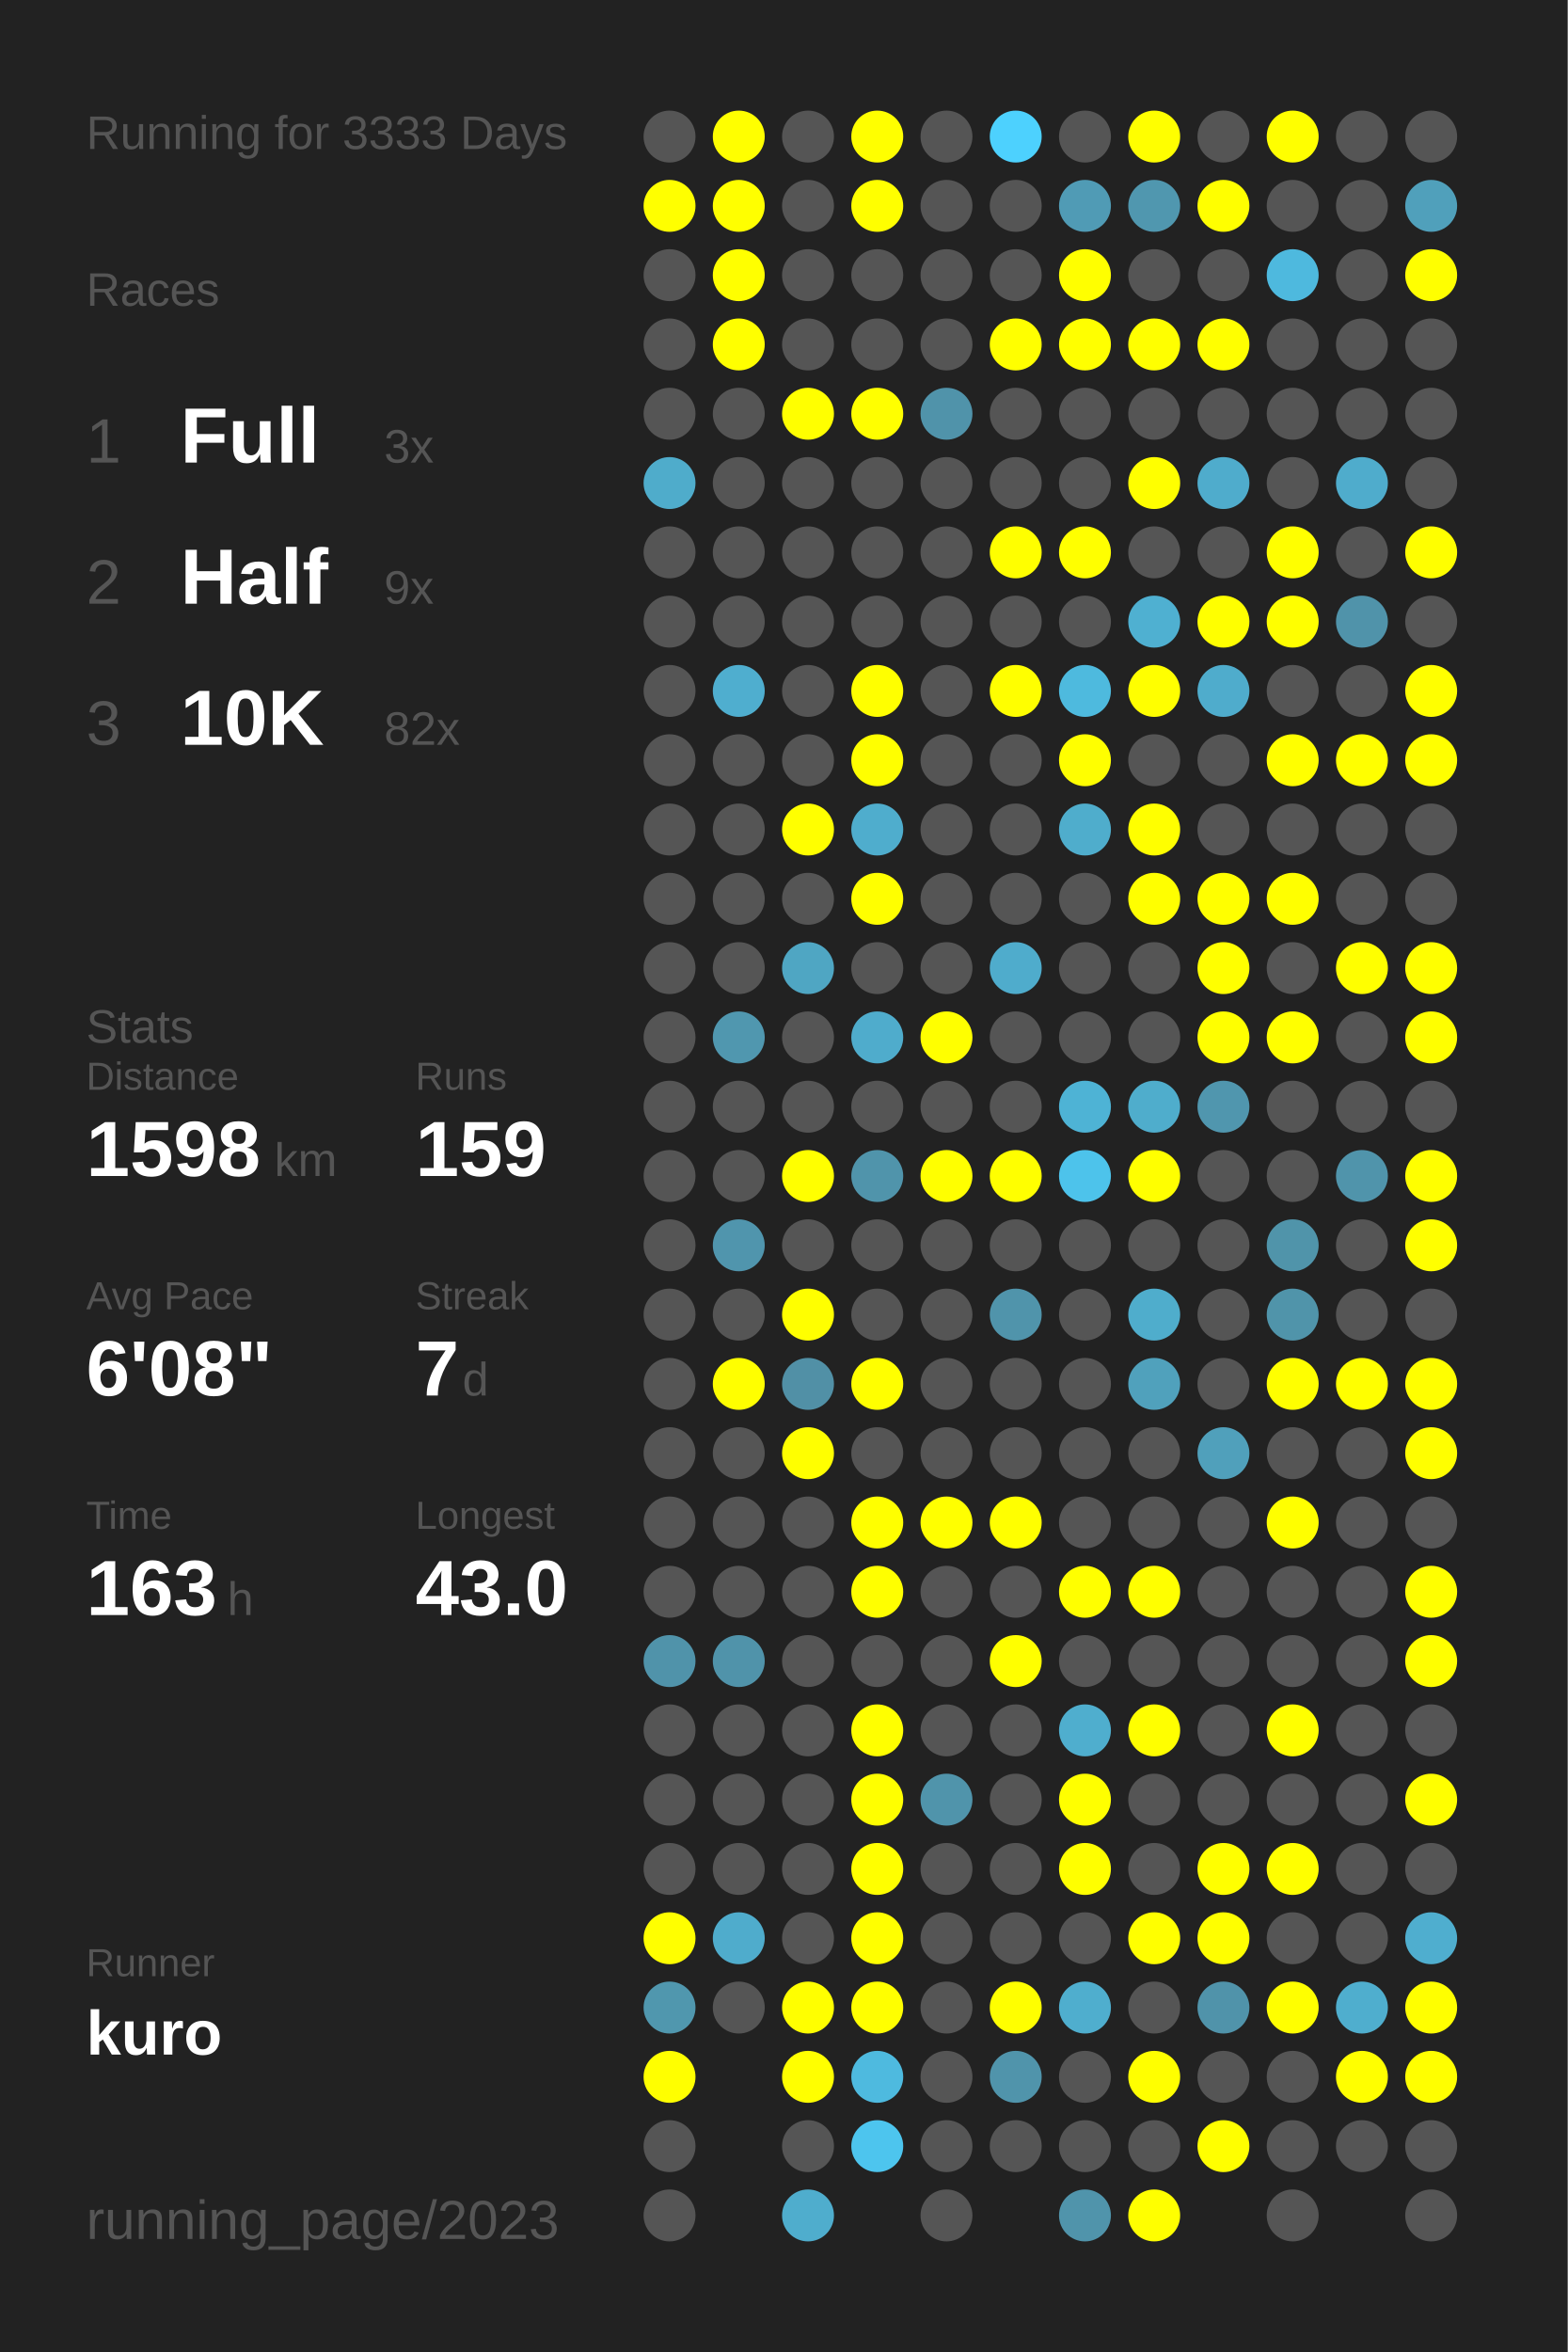
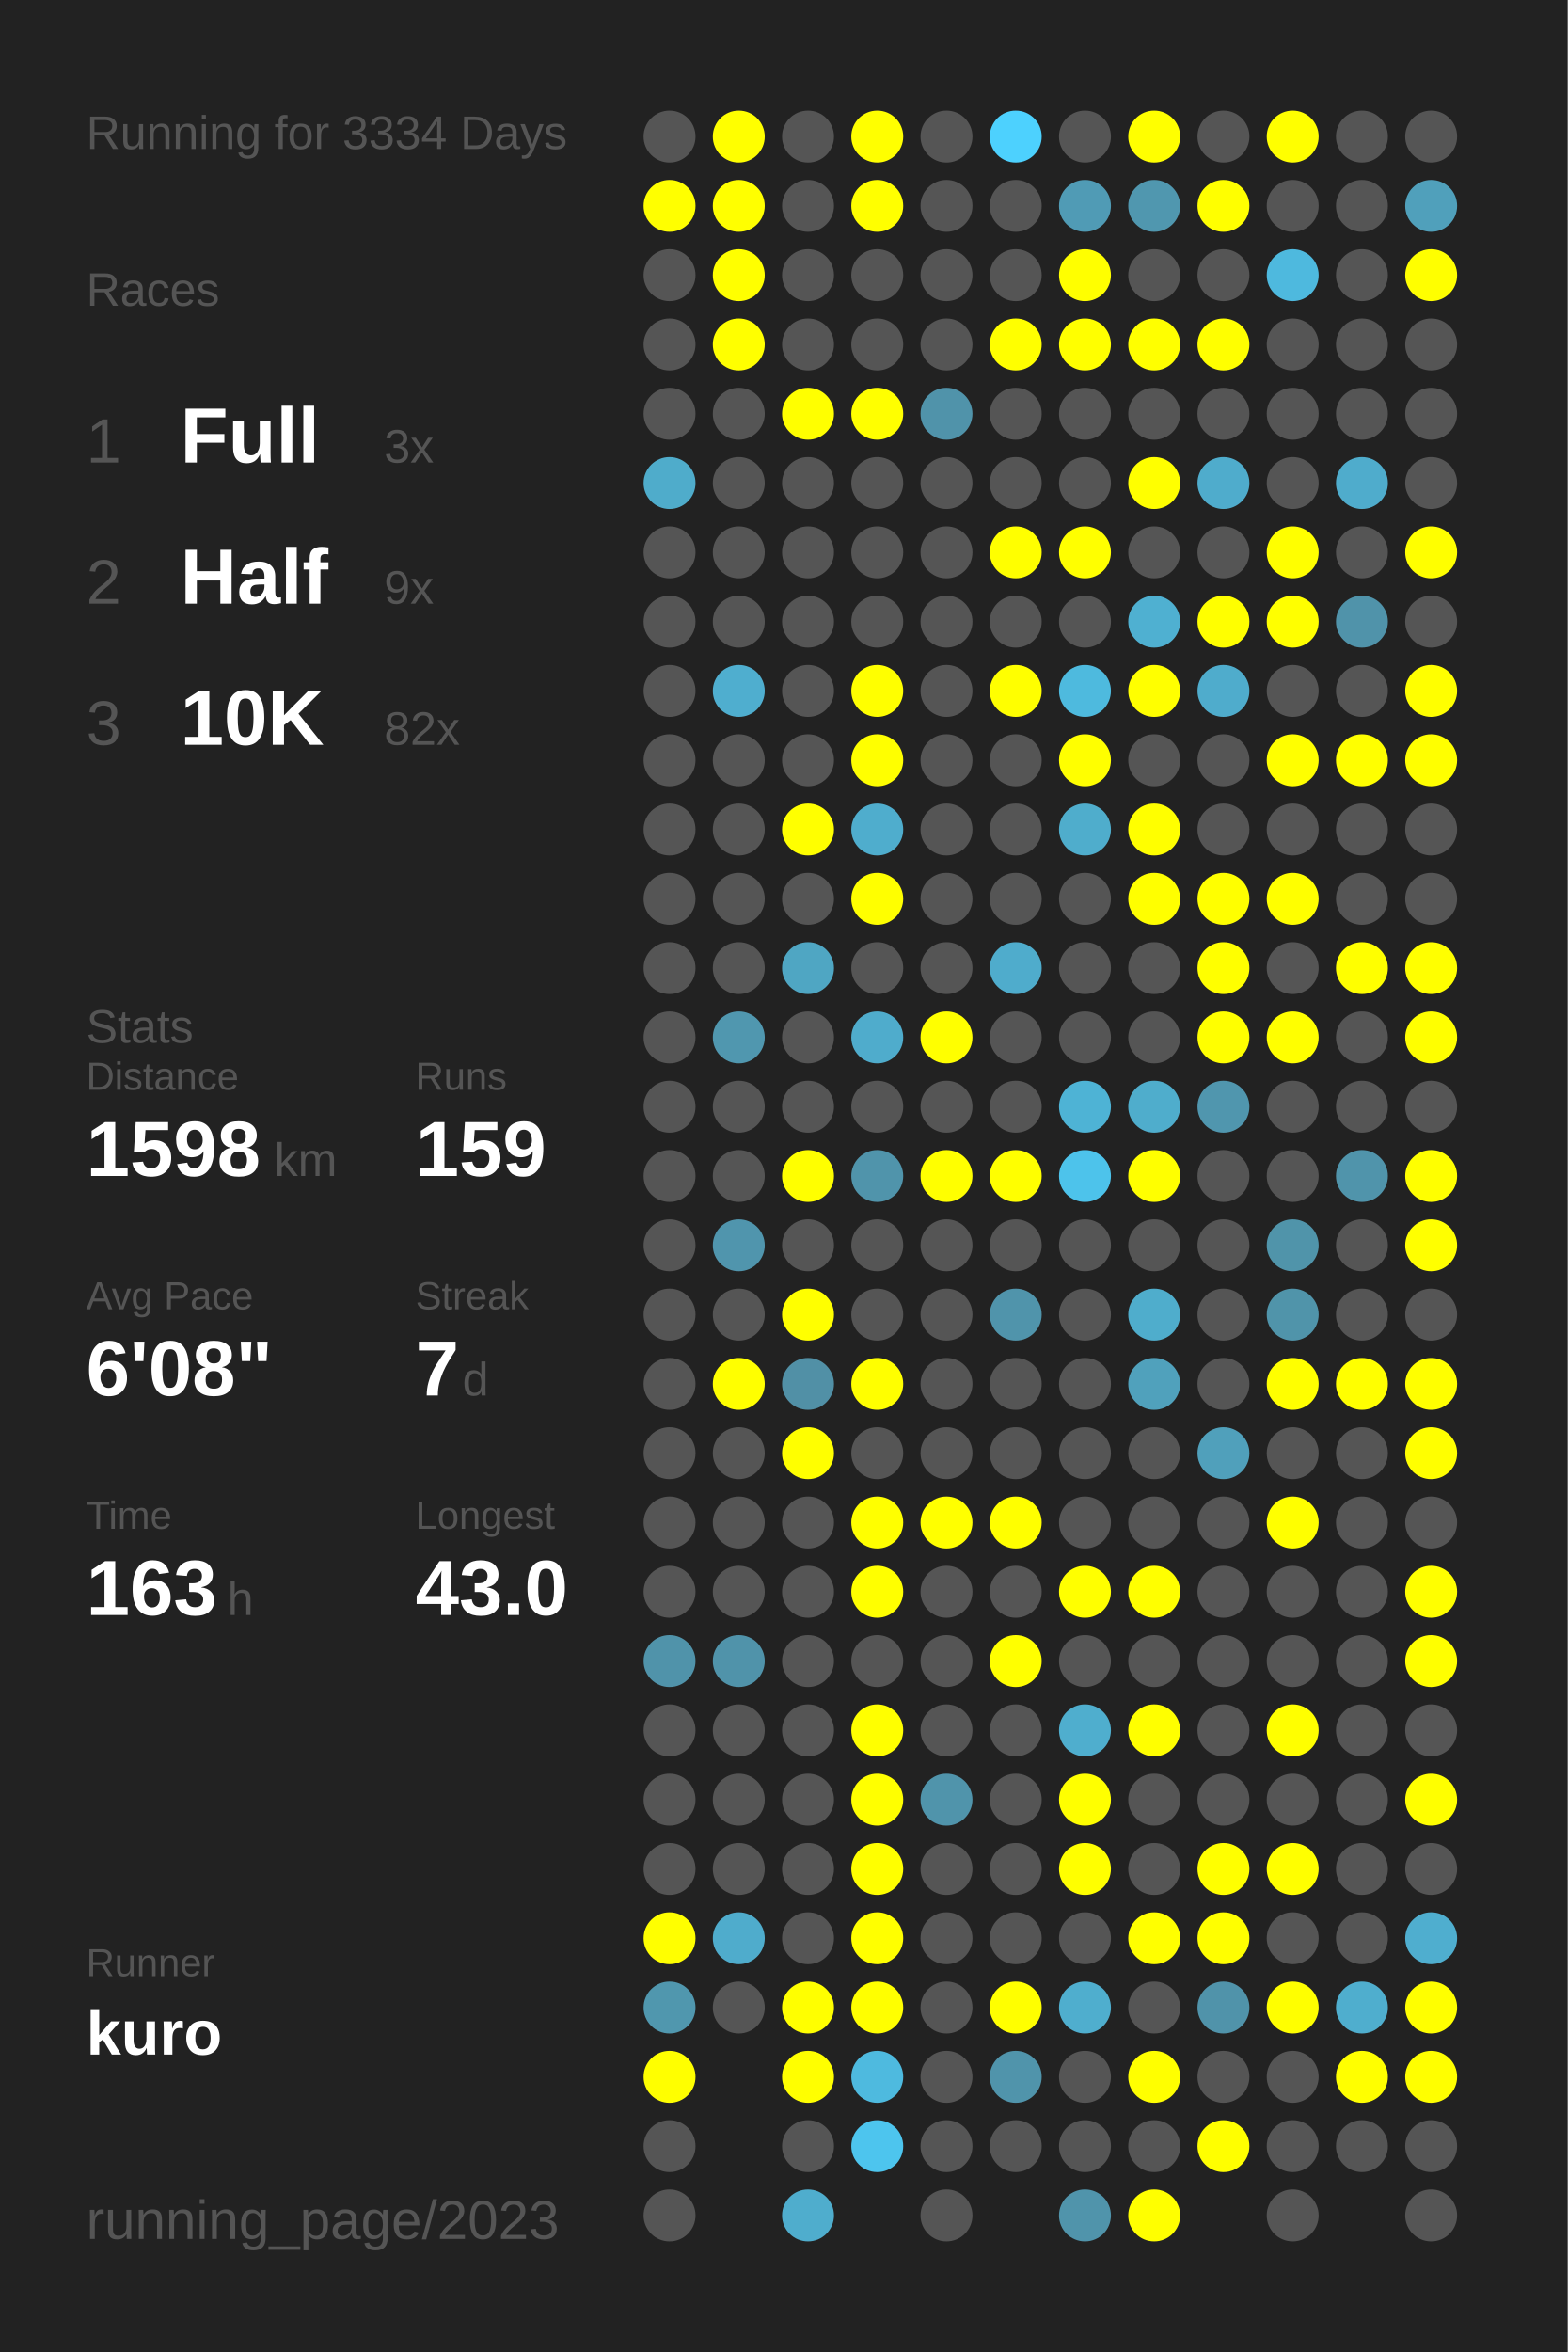
<svg xmlns="http://www.w3.org/2000/svg" baseProfile="full" height="300mm" version="1.1" viewBox="0,0,200,300" width="200mm">
  <defs />
  <rect fill="#222222" height="300" width="200" x="0" y="0" />
-   <text fill="#555555" style="font-size:6px; font-family:Arial;" x="11" y="19">Running for 3333 Days</text>
+   <text fill="#555555" style="font-size:6px; font-family:Arial;" x="11" y="19">Running for 3334 Days</text>
  <text fill="#555555" style="font-size:6px; font-family:Arial;" x="11" y="39">Races</text>
  <text fill="#555555" style="font-size:8px; font-family:Arial;" x="11" y="59">1</text>
  <text fill="#FFFFFF" style="font-size:10px; font-family:Arial; font-weight:bold;" x="23" y="59">Full</text>
  <text fill="#555555" style="font-size:6px; font-family:Arial;" x="49" y="59">3x</text>
  <text fill="#555555" style="font-size:8px; font-family:Arial;" x="11" y="77">2</text>
  <text fill="#FFFFFF" style="font-size:10px; font-family:Arial; font-weight:bold;" x="23" y="77">Half</text>
  <text fill="#555555" style="font-size:6px; font-family:Arial;" x="49" y="77">9x</text>
  <text fill="#555555" style="font-size:8px; font-family:Arial;" x="11" y="95">3</text>
  <text fill="#FFFFFF" style="font-size:10px; font-family:Arial; font-weight:bold;" x="23" y="95">10K</text>
  <text fill="#555555" style="font-size:6px; font-family:Arial;" x="49" y="95">82x</text>
  <text fill="#555555" style="font-size:6px; font-family:Arial;" x="11" y="133">Stats</text>
  <text fill="#555555" style="font-size:5px; font-family:Arial;" x="11" y="139">Distance</text>
  <text fill="#FFFFFF" style="font-size:10px; font-family:Arial; font-weight:bold;" x="11" y="150">1598</text>
  <text fill="#555555" style="font-size:6px; font-family:Arial;" x="35" y="150">km</text>
  <text fill="#555555" style="font-size:5px; font-family:Arial;" x="53" y="139">Runs</text>
  <text fill="#FFFFFF" style="font-size:10px; font-family:Arial; font-weight:bold;" x="53" y="150">159</text>
  <text fill="#555555" style="font-size:5px; font-family:Arial;" x="11" y="167">Avg Pace</text>
  <text fill="#FFFFFF" style="font-size:10px; font-family:Arial; font-weight:bold;" x="11" y="178">6'08"</text>
  <text fill="#555555" style="font-size:5px; font-family:Arial;" x="53" y="167">Streak</text>
  <text fill="#FFFFFF" style="font-size:10px; font-family:Arial; font-weight:bold;" x="53" y="178">7</text>
  <text fill="#555555" style="font-size:6px; font-family:Arial;" x="59" y="178">d</text>
  <text fill="#555555" style="font-size:5px; font-family:Arial;" x="11" y="195">Time</text>
  <text fill="#FFFFFF" style="font-size:10px; font-family:Arial; font-weight:bold;" x="11" y="206">163</text>
  <text fill="#555555" style="font-size:6px; font-family:Arial;" x="29" y="206">h</text>
  <text fill="#555555" style="font-size:5px; font-family:Arial;" x="53" y="195">Longest</text>
  <text fill="#FFFFFF" style="font-size:10px; font-family:Arial; font-weight:bold;" x="53" y="206">43.0</text>
  <text fill="#555555" style="font-size:5px; font-family:Arial;" x="11" y="252.065">Runner</text>
  <text fill="#FFFFFF" style="font-size:8px; font-family:Arial; font-weight:bold;" x="11" y="262.065">kuro</text>
  <text fill="#555555" style="font-size:7px; font-family:Arial;" x="11" y="285.581">running_page/2023</text>
  <circle cx="85.417" cy="17.419" fill="#555555" r="3.312" />
  <circle cx="85.417" cy="26.258" fill="#FFFF00" r="3.312" />
  <circle cx="85.417" cy="35.097" fill="#555555" r="3.312" />
  <circle cx="85.417" cy="43.935" fill="#555555" r="3.312" />
  <circle cx="85.417" cy="52.774" fill="#555555" r="3.312" />
  <circle cx="85.417" cy="61.613" fill="#4faccb" r="3.312" />
  <circle cx="85.417" cy="70.452" fill="#555555" r="3.312" />
  <circle cx="85.417" cy="79.29" fill="#555555" r="3.312" />
  <circle cx="85.417" cy="88.129" fill="#555555" r="3.312" />
  <circle cx="85.417" cy="96.968" fill="#555555" r="3.312" />
  <circle cx="85.417" cy="105.806" fill="#555555" r="3.312" />
  <circle cx="85.417" cy="114.645" fill="#555555" r="3.312" />
  <circle cx="85.417" cy="123.484" fill="#555555" r="3.312" />
  <circle cx="85.417" cy="132.323" fill="#555555" r="3.312" />
  <circle cx="85.417" cy="141.161" fill="#555555" r="3.312" />
  <circle cx="85.417" cy="150" fill="#555555" r="3.312" />
  <circle cx="85.417" cy="158.839" fill="#555555" r="3.312" />
  <circle cx="85.417" cy="167.677" fill="#555555" r="3.312" />
  <circle cx="85.417" cy="176.516" fill="#555555" r="3.312" />
  <circle cx="85.417" cy="185.355" fill="#555555" r="3.312" />
  <circle cx="85.417" cy="194.194" fill="#555555" r="3.312" />
  <circle cx="85.417" cy="203.032" fill="#555555" r="3.312" />
  <circle cx="85.417" cy="211.871" fill="#5093aa" r="3.312" />
  <circle cx="85.417" cy="220.71" fill="#555555" r="3.312" />
  <circle cx="85.417" cy="229.548" fill="#555555" r="3.312" />
  <circle cx="85.417" cy="238.387" fill="#555555" r="3.312" />
  <circle cx="85.417" cy="247.226" fill="#FFFF00" r="3.312" />
  <circle cx="85.417" cy="256.065" fill="#5097ae" r="3.312" />
  <circle cx="85.417" cy="264.903" fill="#FFFF00" r="3.312" />
  <circle cx="85.417" cy="273.742" fill="#555555" r="3.312" />
  <circle cx="85.417" cy="282.581" fill="#555555" r="3.312" />
  <circle cx="94.25" cy="17.419" fill="#FFFF00" r="3.312" />
  <circle cx="94.25" cy="26.258" fill="#FFFF00" r="3.312" />
  <circle cx="94.25" cy="35.097" fill="#FFFF00" r="3.312" />
  <circle cx="94.25" cy="43.935" fill="#FFFF00" r="3.312" />
  <circle cx="94.25" cy="52.774" fill="#555555" r="3.312" />
  <circle cx="94.25" cy="61.613" fill="#555555" r="3.312" />
  <circle cx="94.25" cy="70.452" fill="#555555" r="3.312" />
  <circle cx="94.25" cy="79.29" fill="#555555" r="3.312" />
  <circle cx="94.25" cy="88.129" fill="#4faecf" r="3.312" />
  <circle cx="94.25" cy="96.968" fill="#555555" r="3.312" />
  <circle cx="94.25" cy="105.806" fill="#555555" r="3.312" />
  <circle cx="94.25" cy="114.645" fill="#555555" r="3.312" />
  <circle cx="94.25" cy="123.484" fill="#555555" r="3.312" />
  <circle cx="94.25" cy="132.323" fill="#5097af" r="3.312" />
  <circle cx="94.25" cy="141.161" fill="#555555" r="3.312" />
  <circle cx="94.25" cy="150" fill="#555555" r="3.312" />
  <circle cx="94.25" cy="158.839" fill="#5095ad" r="3.312" />
  <circle cx="94.25" cy="167.677" fill="#555555" r="3.312" />
  <circle cx="94.25" cy="176.516" fill="#FFFF00" r="3.312" />
  <circle cx="94.25" cy="185.355" fill="#555555" r="3.312" />
  <circle cx="94.25" cy="194.194" fill="#555555" r="3.312" />
  <circle cx="94.25" cy="203.032" fill="#555555" r="3.312" />
  <circle cx="94.25" cy="211.871" fill="#5093aa" r="3.312" />
  <circle cx="94.25" cy="220.71" fill="#555555" r="3.312" />
  <circle cx="94.25" cy="229.548" fill="#555555" r="3.312" />
  <circle cx="94.25" cy="238.387" fill="#555555" r="3.312" />
  <circle cx="94.25" cy="247.226" fill="#4faccc" r="3.312" />
  <circle cx="94.25" cy="256.065" fill="#555555" r="3.312" />
  <circle cx="103.083" cy="17.419" fill="#555555" r="3.312" />
  <circle cx="103.083" cy="26.258" fill="#555555" r="3.312" />
  <circle cx="103.083" cy="35.097" fill="#555555" r="3.312" />
  <circle cx="103.083" cy="43.935" fill="#555555" r="3.312" />
  <circle cx="103.083" cy="52.774" fill="#FFFF00" r="3.312" />
  <circle cx="103.083" cy="61.613" fill="#555555" r="3.312" />
  <circle cx="103.083" cy="70.452" fill="#555555" r="3.312" />
  <circle cx="103.083" cy="79.29" fill="#555555" r="3.312" />
  <circle cx="103.083" cy="88.129" fill="#555555" r="3.312" />
  <circle cx="103.083" cy="96.968" fill="#555555" r="3.312" />
  <circle cx="103.083" cy="105.806" fill="#FFFF00" r="3.312" />
  <circle cx="103.083" cy="114.645" fill="#555555" r="3.312" />
  <circle cx="103.083" cy="123.484" fill="#4fa6c3" r="3.312" />
  <circle cx="103.083" cy="132.323" fill="#555555" r="3.312" />
  <circle cx="103.083" cy="141.161" fill="#555555" r="3.312" />
  <circle cx="103.083" cy="150" fill="#FFFF00" r="3.312" />
  <circle cx="103.083" cy="158.839" fill="#555555" r="3.312" />
  <circle cx="103.083" cy="167.677" fill="#FFFF00" r="3.312" />
  <circle cx="103.083" cy="176.516" fill="#5190a6" r="3.312" />
  <circle cx="103.083" cy="185.355" fill="#FFFF00" r="3.312" />
  <circle cx="103.083" cy="194.194" fill="#555555" r="3.312" />
  <circle cx="103.083" cy="203.032" fill="#555555" r="3.312" />
  <circle cx="103.083" cy="211.871" fill="#555555" r="3.312" />
  <circle cx="103.083" cy="220.71" fill="#555555" r="3.312" />
  <circle cx="103.083" cy="229.548" fill="#555555" r="3.312" />
  <circle cx="103.083" cy="238.387" fill="#555555" r="3.312" />
  <circle cx="103.083" cy="247.226" fill="#555555" r="3.312" />
  <circle cx="103.083" cy="256.065" fill="#FFFF00" r="3.312" />
  <circle cx="103.083" cy="264.903" fill="#FFFF00" r="3.312" />
  <circle cx="103.083" cy="273.742" fill="#555555" r="3.312" />
  <circle cx="103.083" cy="282.581" fill="#4fadcd" r="3.312" />
  <circle cx="111.917" cy="17.419" fill="#FFFF00" r="3.312" />
  <circle cx="111.917" cy="26.258" fill="#FFFF00" r="3.312" />
  <circle cx="111.917" cy="35.097" fill="#555555" r="3.312" />
  <circle cx="111.917" cy="43.935" fill="#555555" r="3.312" />
  <circle cx="111.917" cy="52.774" fill="#FFFF00" r="3.312" />
  <circle cx="111.917" cy="61.613" fill="#555555" r="3.312" />
  <circle cx="111.917" cy="70.452" fill="#555555" r="3.312" />
  <circle cx="111.917" cy="79.29" fill="#555555" r="3.312" />
  <circle cx="111.917" cy="88.129" fill="#FFFF00" r="3.312" />
  <circle cx="111.917" cy="96.968" fill="#FFFF00" r="3.312" />
  <circle cx="111.917" cy="105.806" fill="#4fadcd" r="3.312" />
  <circle cx="111.917" cy="114.645" fill="#FFFF00" r="3.312" />
  <circle cx="111.917" cy="123.484" fill="#555555" r="3.312" />
  <circle cx="111.917" cy="132.323" fill="#4faccc" r="3.312" />
  <circle cx="111.917" cy="141.161" fill="#555555" r="3.312" />
  <circle cx="111.917" cy="150" fill="#5094ab" r="3.312" />
  <circle cx="111.917" cy="158.839" fill="#555555" r="3.312" />
  <circle cx="111.917" cy="167.677" fill="#555555" r="3.312" />
  <circle cx="111.917" cy="176.516" fill="#FFFF00" r="3.312" />
  <circle cx="111.917" cy="185.355" fill="#555555" r="3.312" />
  <circle cx="111.917" cy="194.194" fill="#FFFF00" r="3.312" />
  <circle cx="111.917" cy="203.032" fill="#FFFF00" r="3.312" />
  <circle cx="111.917" cy="211.871" fill="#555555" r="3.312" />
  <circle cx="111.917" cy="220.71" fill="#FFFF00" r="3.312" />
  <circle cx="111.917" cy="229.548" fill="#FFFF00" r="3.312" />
  <circle cx="111.917" cy="238.387" fill="#FFFF00" r="3.312" />
  <circle cx="111.917" cy="247.226" fill="#FFFF00" r="3.312" />
  <circle cx="111.917" cy="256.065" fill="#FFFF00" r="3.312" />
  <circle cx="111.917" cy="264.903" fill="#4ebadf" r="3.312" />
  <circle cx="111.917" cy="273.742" fill="#4dc5ee" r="3.312" />
  <circle cx="120.75" cy="17.419" fill="#555555" r="3.312" />
  <circle cx="120.75" cy="26.258" fill="#555555" r="3.312" />
  <circle cx="120.75" cy="35.097" fill="#555555" r="3.312" />
  <circle cx="120.75" cy="43.935" fill="#555555" r="3.312" />
  <circle cx="120.75" cy="52.774" fill="#5093aa" r="3.312" />
  <circle cx="120.75" cy="61.613" fill="#555555" r="3.312" />
  <circle cx="120.75" cy="70.452" fill="#555555" r="3.312" />
  <circle cx="120.75" cy="79.29" fill="#555555" r="3.312" />
  <circle cx="120.75" cy="88.129" fill="#555555" r="3.312" />
  <circle cx="120.75" cy="96.968" fill="#555555" r="3.312" />
  <circle cx="120.75" cy="105.806" fill="#555555" r="3.312" />
  <circle cx="120.75" cy="114.645" fill="#555555" r="3.312" />
  <circle cx="120.75" cy="123.484" fill="#555555" r="3.312" />
  <circle cx="120.75" cy="132.323" fill="#FFFF00" r="3.312" />
  <circle cx="120.75" cy="141.161" fill="#555555" r="3.312" />
  <circle cx="120.75" cy="150" fill="#FFFF00" r="3.312" />
  <circle cx="120.75" cy="158.839" fill="#555555" r="3.312" />
  <circle cx="120.75" cy="167.677" fill="#555555" r="3.312" />
  <circle cx="120.75" cy="176.516" fill="#555555" r="3.312" />
  <circle cx="120.75" cy="185.355" fill="#555555" r="3.312" />
  <circle cx="120.75" cy="194.194" fill="#FFFF00" r="3.312" />
  <circle cx="120.75" cy="203.032" fill="#555555" r="3.312" />
  <circle cx="120.75" cy="211.871" fill="#555555" r="3.312" />
  <circle cx="120.75" cy="220.71" fill="#555555" r="3.312" />
  <circle cx="120.75" cy="229.548" fill="#5094ab" r="3.312" />
  <circle cx="120.75" cy="238.387" fill="#555555" r="3.312" />
  <circle cx="120.75" cy="247.226" fill="#555555" r="3.312" />
  <circle cx="120.75" cy="256.065" fill="#555555" r="3.312" />
  <circle cx="120.75" cy="264.903" fill="#555555" r="3.312" />
  <circle cx="120.75" cy="273.742" fill="#555555" r="3.312" />
  <circle cx="120.75" cy="282.581" fill="#555555" r="3.312" />
  <circle cx="129.583" cy="17.419" fill="#4dd1fe" r="3.312" />
  <circle cx="129.583" cy="26.258" fill="#555555" r="3.312" />
  <circle cx="129.583" cy="35.097" fill="#555555" r="3.312" />
  <circle cx="129.583" cy="43.935" fill="#FFFF00" r="3.312" />
  <circle cx="129.583" cy="52.774" fill="#555555" r="3.312" />
  <circle cx="129.583" cy="61.613" fill="#555555" r="3.312" />
  <circle cx="129.583" cy="70.452" fill="#FFFF00" r="3.312" />
  <circle cx="129.583" cy="79.29" fill="#555555" r="3.312" />
  <circle cx="129.583" cy="88.129" fill="#FFFF00" r="3.312" />
  <circle cx="129.583" cy="96.968" fill="#555555" r="3.312" />
  <circle cx="129.583" cy="105.806" fill="#555555" r="3.312" />
  <circle cx="129.583" cy="114.645" fill="#555555" r="3.312" />
  <circle cx="129.583" cy="123.484" fill="#4faccc" r="3.312" />
  <circle cx="129.583" cy="132.323" fill="#555555" r="3.312" />
  <circle cx="129.583" cy="141.161" fill="#555555" r="3.312" />
  <circle cx="129.583" cy="150" fill="#FFFF00" r="3.312" />
  <circle cx="129.583" cy="158.839" fill="#555555" r="3.312" />
  <circle cx="129.583" cy="167.677" fill="#5094ab" r="3.312" />
  <circle cx="129.583" cy="176.516" fill="#555555" r="3.312" />
  <circle cx="129.583" cy="185.355" fill="#555555" r="3.312" />
  <circle cx="129.583" cy="194.194" fill="#FFFF00" r="3.312" />
  <circle cx="129.583" cy="203.032" fill="#555555" r="3.312" />
  <circle cx="129.583" cy="211.871" fill="#FFFF00" r="3.312" />
  <circle cx="129.583" cy="220.71" fill="#555555" r="3.312" />
  <circle cx="129.583" cy="229.548" fill="#555555" r="3.312" />
  <circle cx="129.583" cy="238.387" fill="#555555" r="3.312" />
  <circle cx="129.583" cy="247.226" fill="#555555" r="3.312" />
  <circle cx="129.583" cy="256.065" fill="#FFFF00" r="3.312" />
  <circle cx="129.583" cy="264.903" fill="#5094ab" r="3.312" />
  <circle cx="129.583" cy="273.742" fill="#555555" r="3.312" />
  <circle cx="138.417" cy="17.419" fill="#555555" r="3.312" />
  <circle cx="138.417" cy="26.258" fill="#509bb5" r="3.312" />
  <circle cx="138.417" cy="35.097" fill="#FFFF00" r="3.312" />
  <circle cx="138.417" cy="43.935" fill="#FFFF00" r="3.312" />
  <circle cx="138.417" cy="52.774" fill="#555555" r="3.312" />
  <circle cx="138.417" cy="61.613" fill="#555555" r="3.312" />
  <circle cx="138.417" cy="70.452" fill="#FFFF00" r="3.312" />
  <circle cx="138.417" cy="79.29" fill="#555555" r="3.312" />
  <circle cx="138.417" cy="88.129" fill="#4ebade" r="3.312" />
  <circle cx="138.417" cy="96.968" fill="#FFFF00" r="3.312" />
  <circle cx="138.417" cy="105.806" fill="#4fadcc" r="3.312" />
  <circle cx="138.417" cy="114.645" fill="#555555" r="3.312" />
  <circle cx="138.417" cy="123.484" fill="#555555" r="3.312" />
  <circle cx="138.417" cy="132.323" fill="#555555" r="3.312" />
  <circle cx="138.417" cy="141.161" fill="#4eb3d5" r="3.312" />
  <circle cx="138.417" cy="150" fill="#4dc3eb" r="3.312" />
  <circle cx="138.417" cy="158.839" fill="#555555" r="3.312" />
  <circle cx="138.417" cy="167.677" fill="#555555" r="3.312" />
  <circle cx="138.417" cy="176.516" fill="#555555" r="3.312" />
  <circle cx="138.417" cy="185.355" fill="#555555" r="3.312" />
  <circle cx="138.417" cy="194.194" fill="#555555" r="3.312" />
  <circle cx="138.417" cy="203.032" fill="#FFFF00" r="3.312" />
  <circle cx="138.417" cy="211.871" fill="#555555" r="3.312" />
  <circle cx="138.417" cy="220.71" fill="#4faece" r="3.312" />
  <circle cx="138.417" cy="229.548" fill="#FFFF00" r="3.312" />
  <circle cx="138.417" cy="238.387" fill="#FFFF00" r="3.312" />
  <circle cx="138.417" cy="247.226" fill="#555555" r="3.312" />
  <circle cx="138.417" cy="256.065" fill="#4faece" r="3.312" />
  <circle cx="138.417" cy="264.903" fill="#555555" r="3.312" />
  <circle cx="138.417" cy="273.742" fill="#555555" r="3.312" />
  <circle cx="138.417" cy="282.581" fill="#5094ab" r="3.312" />
  <circle cx="147.25" cy="17.419" fill="#FFFF00" r="3.312" />
  <circle cx="147.25" cy="26.258" fill="#5097af" r="3.312" />
  <circle cx="147.25" cy="35.097" fill="#555555" r="3.312" />
  <circle cx="147.25" cy="43.935" fill="#FFFF00" r="3.312" />
  <circle cx="147.25" cy="52.774" fill="#555555" r="3.312" />
  <circle cx="147.25" cy="61.613" fill="#FFFF00" r="3.312" />
  <circle cx="147.25" cy="70.452" fill="#555555" r="3.312" />
  <circle cx="147.25" cy="79.29" fill="#4fb0d1" r="3.312" />
  <circle cx="147.25" cy="88.129" fill="#FFFF00" r="3.312" />
  <circle cx="147.25" cy="96.968" fill="#555555" r="3.312" />
  <circle cx="147.25" cy="105.806" fill="#FFFF00" r="3.312" />
  <circle cx="147.25" cy="114.645" fill="#FFFF00" r="3.312" />
  <circle cx="147.25" cy="123.484" fill="#555555" r="3.312" />
  <circle cx="147.25" cy="132.323" fill="#555555" r="3.312" />
  <circle cx="147.25" cy="141.161" fill="#4fadcc" r="3.312" />
  <circle cx="147.25" cy="150" fill="#FFFF00" r="3.312" />
  <circle cx="147.25" cy="158.839" fill="#555555" r="3.312" />
  <circle cx="147.25" cy="167.677" fill="#4fadcc" r="3.312" />
  <circle cx="147.25" cy="176.516" fill="#50a1bc" r="3.312" />
  <circle cx="147.25" cy="185.355" fill="#555555" r="3.312" />
  <circle cx="147.25" cy="194.194" fill="#555555" r="3.312" />
  <circle cx="147.25" cy="203.032" fill="#FFFF00" r="3.312" />
  <circle cx="147.25" cy="211.871" fill="#555555" r="3.312" />
  <circle cx="147.25" cy="220.71" fill="#FFFF00" r="3.312" />
  <circle cx="147.25" cy="229.548" fill="#555555" r="3.312" />
  <circle cx="147.25" cy="238.387" fill="#555555" r="3.312" />
  <circle cx="147.25" cy="247.226" fill="#FFFF00" r="3.312" />
  <circle cx="147.25" cy="256.065" fill="#555555" r="3.312" />
  <circle cx="147.25" cy="264.903" fill="#FFFF00" r="3.312" />
  <circle cx="147.25" cy="273.742" fill="#555555" r="3.312" />
  <circle cx="147.25" cy="282.581" fill="#FFFF00" r="3.312" />
  <circle cx="156.083" cy="17.419" fill="#555555" r="3.312" />
  <circle cx="156.083" cy="26.258" fill="#FFFF00" r="3.312" />
  <circle cx="156.083" cy="35.097" fill="#555555" r="3.312" />
  <circle cx="156.083" cy="43.935" fill="#FFFF00" r="3.312" />
  <circle cx="156.083" cy="52.774" fill="#555555" r="3.312" />
  <circle cx="156.083" cy="61.613" fill="#4faccc" r="3.312" />
  <circle cx="156.083" cy="70.452" fill="#555555" r="3.312" />
  <circle cx="156.083" cy="79.29" fill="#FFFF00" r="3.312" />
  <circle cx="156.083" cy="88.129" fill="#4faccc" r="3.312" />
  <circle cx="156.083" cy="96.968" fill="#555555" r="3.312" />
  <circle cx="156.083" cy="105.806" fill="#555555" r="3.312" />
  <circle cx="156.083" cy="114.645" fill="#FFFF00" r="3.312" />
  <circle cx="156.083" cy="123.484" fill="#FFFF00" r="3.312" />
  <circle cx="156.083" cy="132.323" fill="#FFFF00" r="3.312" />
  <circle cx="156.083" cy="141.161" fill="#5096ae" r="3.312" />
  <circle cx="156.083" cy="150" fill="#555555" r="3.312" />
  <circle cx="156.083" cy="158.839" fill="#555555" r="3.312" />
  <circle cx="156.083" cy="167.677" fill="#555555" r="3.312" />
  <circle cx="156.083" cy="176.516" fill="#555555" r="3.312" />
  <circle cx="156.083" cy="185.355" fill="#50a0bb" r="3.312" />
  <circle cx="156.083" cy="194.194" fill="#555555" r="3.312" />
  <circle cx="156.083" cy="203.032" fill="#555555" r="3.312" />
  <circle cx="156.083" cy="211.871" fill="#555555" r="3.312" />
  <circle cx="156.083" cy="220.71" fill="#555555" r="3.312" />
  <circle cx="156.083" cy="229.548" fill="#555555" r="3.312" />
  <circle cx="156.083" cy="238.387" fill="#FFFF00" r="3.312" />
  <circle cx="156.083" cy="247.226" fill="#FFFF00" r="3.312" />
  <circle cx="156.083" cy="256.065" fill="#5093aa" r="3.312" />
  <circle cx="156.083" cy="264.903" fill="#555555" r="3.312" />
  <circle cx="156.083" cy="273.742" fill="#FFFF00" r="3.312" />
  <circle cx="164.917" cy="17.419" fill="#FFFF00" r="3.312" />
  <circle cx="164.917" cy="26.258" fill="#555555" r="3.312" />
  <circle cx="164.917" cy="35.097" fill="#4eb9de" r="3.312" />
  <circle cx="164.917" cy="43.935" fill="#555555" r="3.312" />
  <circle cx="164.917" cy="52.774" fill="#555555" r="3.312" />
  <circle cx="164.917" cy="61.613" fill="#555555" r="3.312" />
  <circle cx="164.917" cy="70.452" fill="#FFFF00" r="3.312" />
  <circle cx="164.917" cy="79.29" fill="#FFFF00" r="3.312" />
  <circle cx="164.917" cy="88.129" fill="#555555" r="3.312" />
  <circle cx="164.917" cy="96.968" fill="#FFFF00" r="3.312" />
  <circle cx="164.917" cy="105.806" fill="#555555" r="3.312" />
  <circle cx="164.917" cy="114.645" fill="#FFFF00" r="3.312" />
  <circle cx="164.917" cy="123.484" fill="#555555" r="3.312" />
  <circle cx="164.917" cy="132.323" fill="#FFFF00" r="3.312" />
  <circle cx="164.917" cy="141.161" fill="#555555" r="3.312" />
  <circle cx="164.917" cy="150" fill="#555555" r="3.312" />
  <circle cx="164.917" cy="158.839" fill="#5094aa" r="3.312" />
  <circle cx="164.917" cy="167.677" fill="#5094aa" r="3.312" />
  <circle cx="164.917" cy="176.516" fill="#FFFF00" r="3.312" />
  <circle cx="164.917" cy="185.355" fill="#555555" r="3.312" />
  <circle cx="164.917" cy="194.194" fill="#FFFF00" r="3.312" />
  <circle cx="164.917" cy="203.032" fill="#555555" r="3.312" />
  <circle cx="164.917" cy="211.871" fill="#555555" r="3.312" />
  <circle cx="164.917" cy="220.71" fill="#FFFF00" r="3.312" />
  <circle cx="164.917" cy="229.548" fill="#555555" r="3.312" />
  <circle cx="164.917" cy="238.387" fill="#FFFF00" r="3.312" />
  <circle cx="164.917" cy="247.226" fill="#555555" r="3.312" />
  <circle cx="164.917" cy="256.065" fill="#FFFF00" r="3.312" />
  <circle cx="164.917" cy="264.903" fill="#555555" r="3.312" />
  <circle cx="164.917" cy="273.742" fill="#555555" r="3.312" />
  <circle cx="164.917" cy="282.581" fill="#555555" r="3.312" />
  <circle cx="173.75" cy="17.419" fill="#555555" r="3.312" />
  <circle cx="173.75" cy="26.258" fill="#555555" r="3.312" />
  <circle cx="173.75" cy="35.097" fill="#555555" r="3.312" />
  <circle cx="173.75" cy="43.935" fill="#555555" r="3.312" />
  <circle cx="173.75" cy="52.774" fill="#555555" r="3.312" />
  <circle cx="173.75" cy="61.613" fill="#4faccc" r="3.312" />
  <circle cx="173.75" cy="70.452" fill="#555555" r="3.312" />
  <circle cx="173.75" cy="79.29" fill="#5093aa" r="3.312" />
  <circle cx="173.75" cy="88.129" fill="#555555" r="3.312" />
  <circle cx="173.75" cy="96.968" fill="#FFFF00" r="3.312" />
  <circle cx="173.75" cy="105.806" fill="#555555" r="3.312" />
  <circle cx="173.75" cy="114.645" fill="#555555" r="3.312" />
  <circle cx="173.75" cy="123.484" fill="#FFFF00" r="3.312" />
  <circle cx="173.75" cy="132.323" fill="#555555" r="3.312" />
  <circle cx="173.75" cy="141.161" fill="#555555" r="3.312" />
  <circle cx="173.75" cy="150" fill="#5094ab" r="3.312" />
  <circle cx="173.75" cy="158.839" fill="#555555" r="3.312" />
  <circle cx="173.75" cy="167.677" fill="#555555" r="3.312" />
  <circle cx="173.75" cy="176.516" fill="#FFFF00" r="3.312" />
  <circle cx="173.75" cy="185.355" fill="#555555" r="3.312" />
  <circle cx="173.75" cy="194.194" fill="#555555" r="3.312" />
  <circle cx="173.75" cy="203.032" fill="#555555" r="3.312" />
  <circle cx="173.75" cy="211.871" fill="#555555" r="3.312" />
  <circle cx="173.75" cy="220.71" fill="#555555" r="3.312" />
  <circle cx="173.75" cy="229.548" fill="#555555" r="3.312" />
  <circle cx="173.75" cy="238.387" fill="#555555" r="3.312" />
  <circle cx="173.75" cy="247.226" fill="#555555" r="3.312" />
  <circle cx="173.75" cy="256.065" fill="#4faece" r="3.312" />
  <circle cx="173.75" cy="264.903" fill="#FFFF00" r="3.312" />
  <circle cx="173.75" cy="273.742" fill="#555555" r="3.312" />
  <circle cx="182.583" cy="17.419" fill="#555555" r="3.312" />
  <circle cx="182.583" cy="26.258" fill="#50a0bb" r="3.312" />
  <circle cx="182.583" cy="35.097" fill="#FFFF00" r="3.312" />
  <circle cx="182.583" cy="43.935" fill="#555555" r="3.312" />
  <circle cx="182.583" cy="52.774" fill="#555555" r="3.312" />
  <circle cx="182.583" cy="61.613" fill="#555555" r="3.312" />
  <circle cx="182.583" cy="70.452" fill="#FFFF00" r="3.312" />
  <circle cx="182.583" cy="79.29" fill="#555555" r="3.312" />
  <circle cx="182.583" cy="88.129" fill="#FFFF00" r="3.312" />
  <circle cx="182.583" cy="96.968" fill="#FFFF00" r="3.312" />
  <circle cx="182.583" cy="105.806" fill="#555555" r="3.312" />
  <circle cx="182.583" cy="114.645" fill="#555555" r="3.312" />
  <circle cx="182.583" cy="123.484" fill="#FFFF00" r="3.312" />
  <circle cx="182.583" cy="132.323" fill="#FFFF00" r="3.312" />
  <circle cx="182.583" cy="141.161" fill="#555555" r="3.312" />
  <circle cx="182.583" cy="150" fill="#FFFF00" r="3.312" />
  <circle cx="182.583" cy="158.839" fill="#FFFF00" r="3.312" />
  <circle cx="182.583" cy="167.677" fill="#555555" r="3.312" />
  <circle cx="182.583" cy="176.516" fill="#FFFF00" r="3.312" />
  <circle cx="182.583" cy="185.355" fill="#FFFF00" r="3.312" />
  <circle cx="182.583" cy="194.194" fill="#555555" r="3.312" />
  <circle cx="182.583" cy="203.032" fill="#FFFF00" r="3.312" />
  <circle cx="182.583" cy="211.871" fill="#FFFF00" r="3.312" />
  <circle cx="182.583" cy="220.71" fill="#555555" r="3.312" />
  <circle cx="182.583" cy="229.548" fill="#FFFF00" r="3.312" />
  <circle cx="182.583" cy="238.387" fill="#555555" r="3.312" />
  <circle cx="182.583" cy="247.226" fill="#4faecf" r="3.312" />
  <circle cx="182.583" cy="256.065" fill="#FFFF00" r="3.312" />
  <circle cx="182.583" cy="264.903" fill="#FFFF00" r="3.312" />
  <circle cx="182.583" cy="273.742" fill="#555555" r="3.312" />
  <circle cx="182.583" cy="282.581" fill="#555555" r="3.312" />
</svg>
